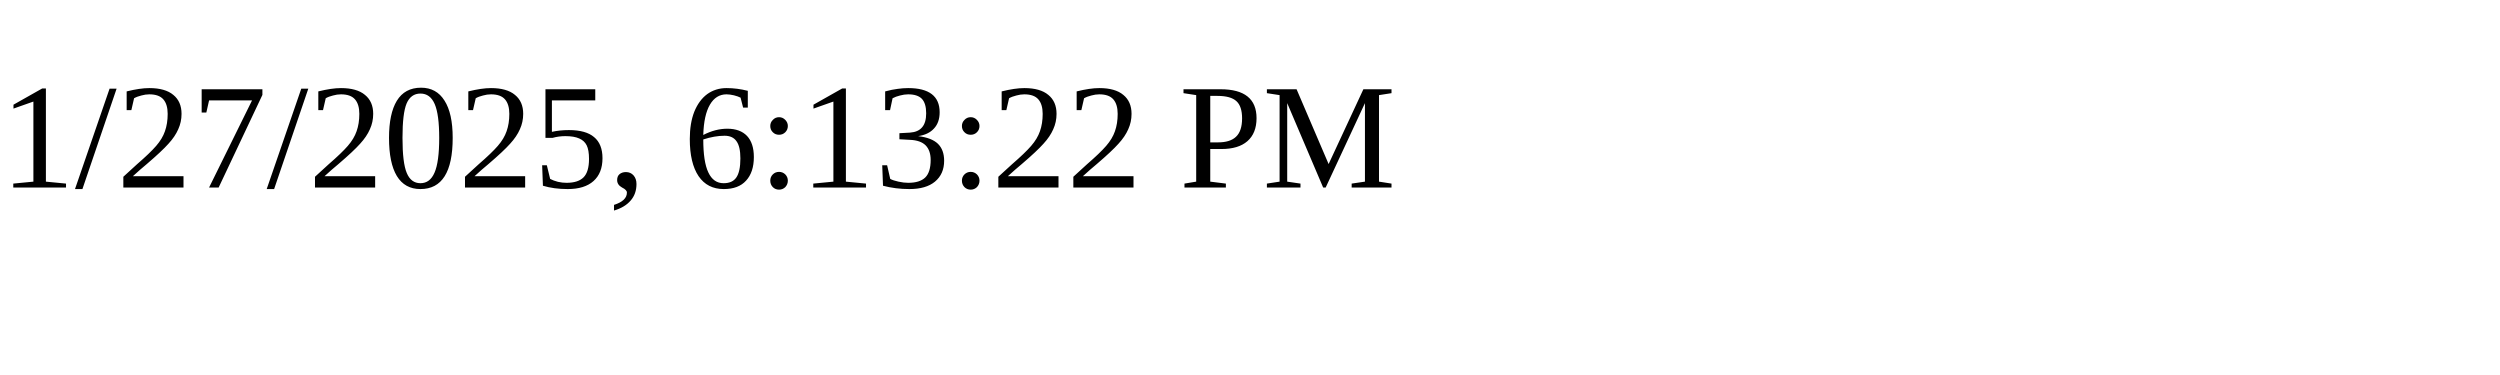
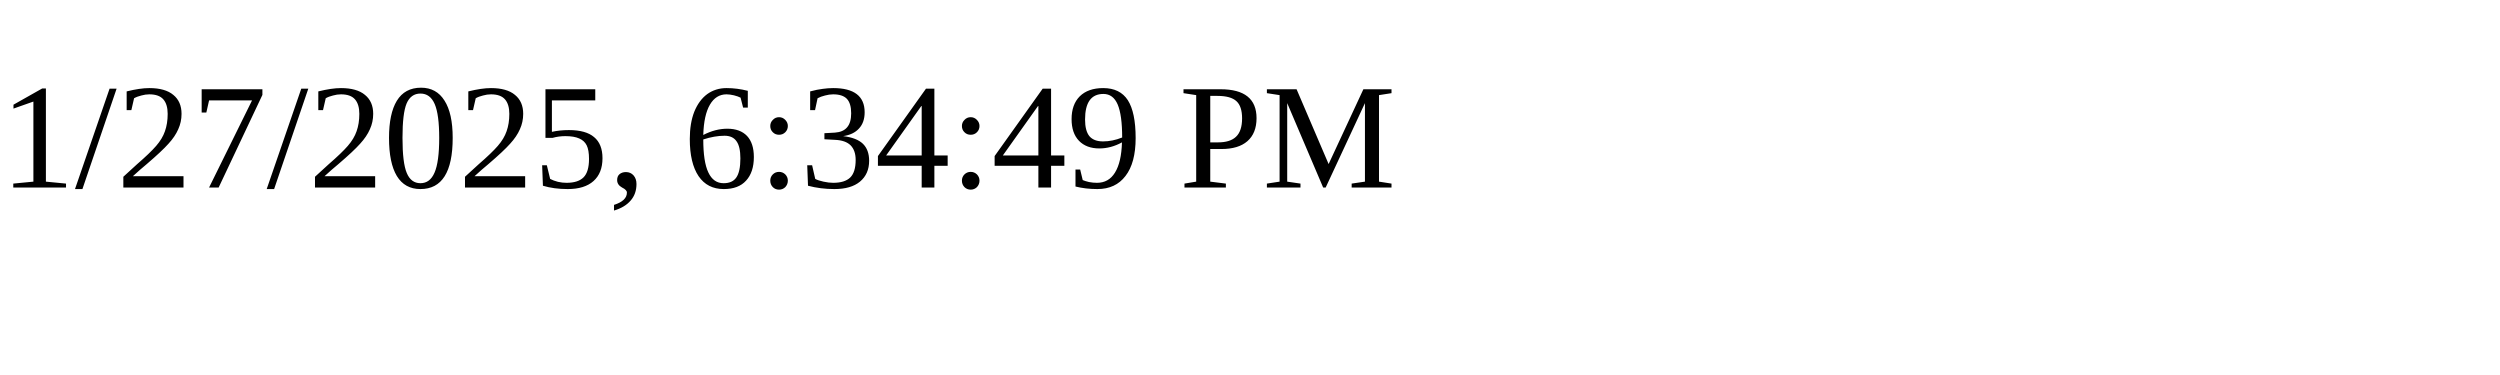
<svg xmlns="http://www.w3.org/2000/svg" height="30" width="200">
-   <text x="0" y="15">1/27/2025, 6:13:22 PM</text>
+   <text x="0" y="15">1/27/2025, 6:34:49 PM</text>
</svg>
